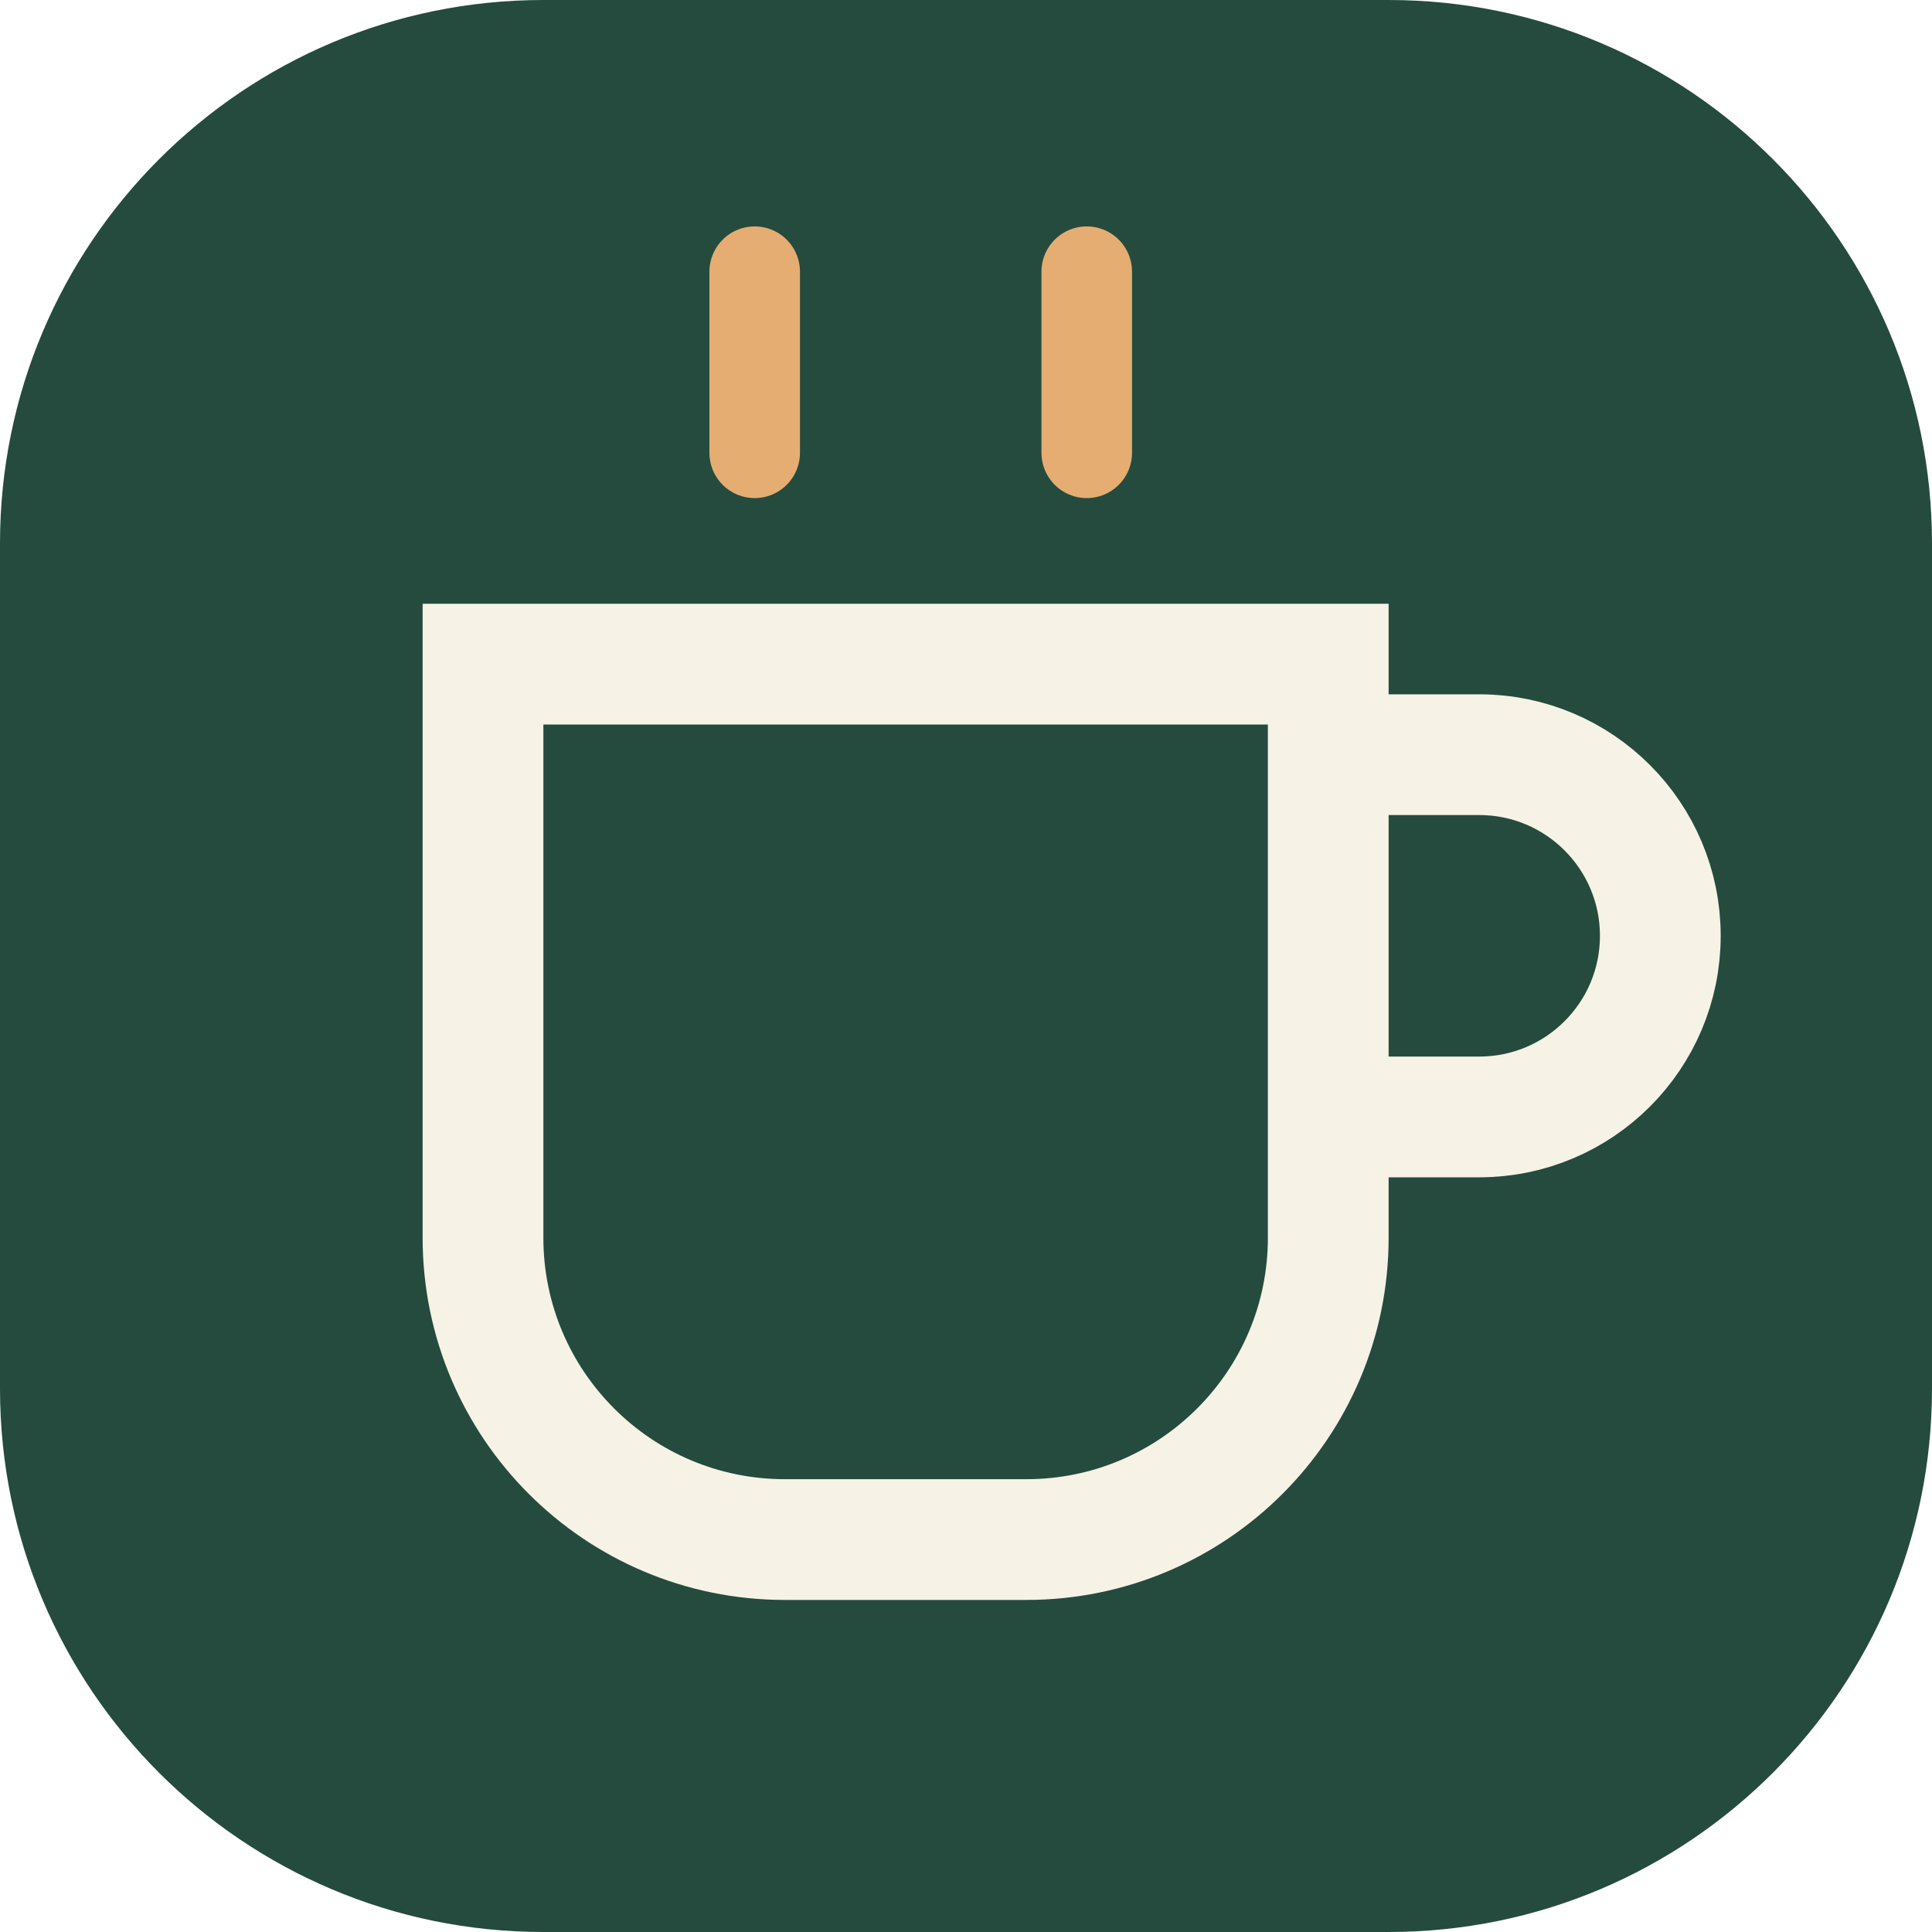
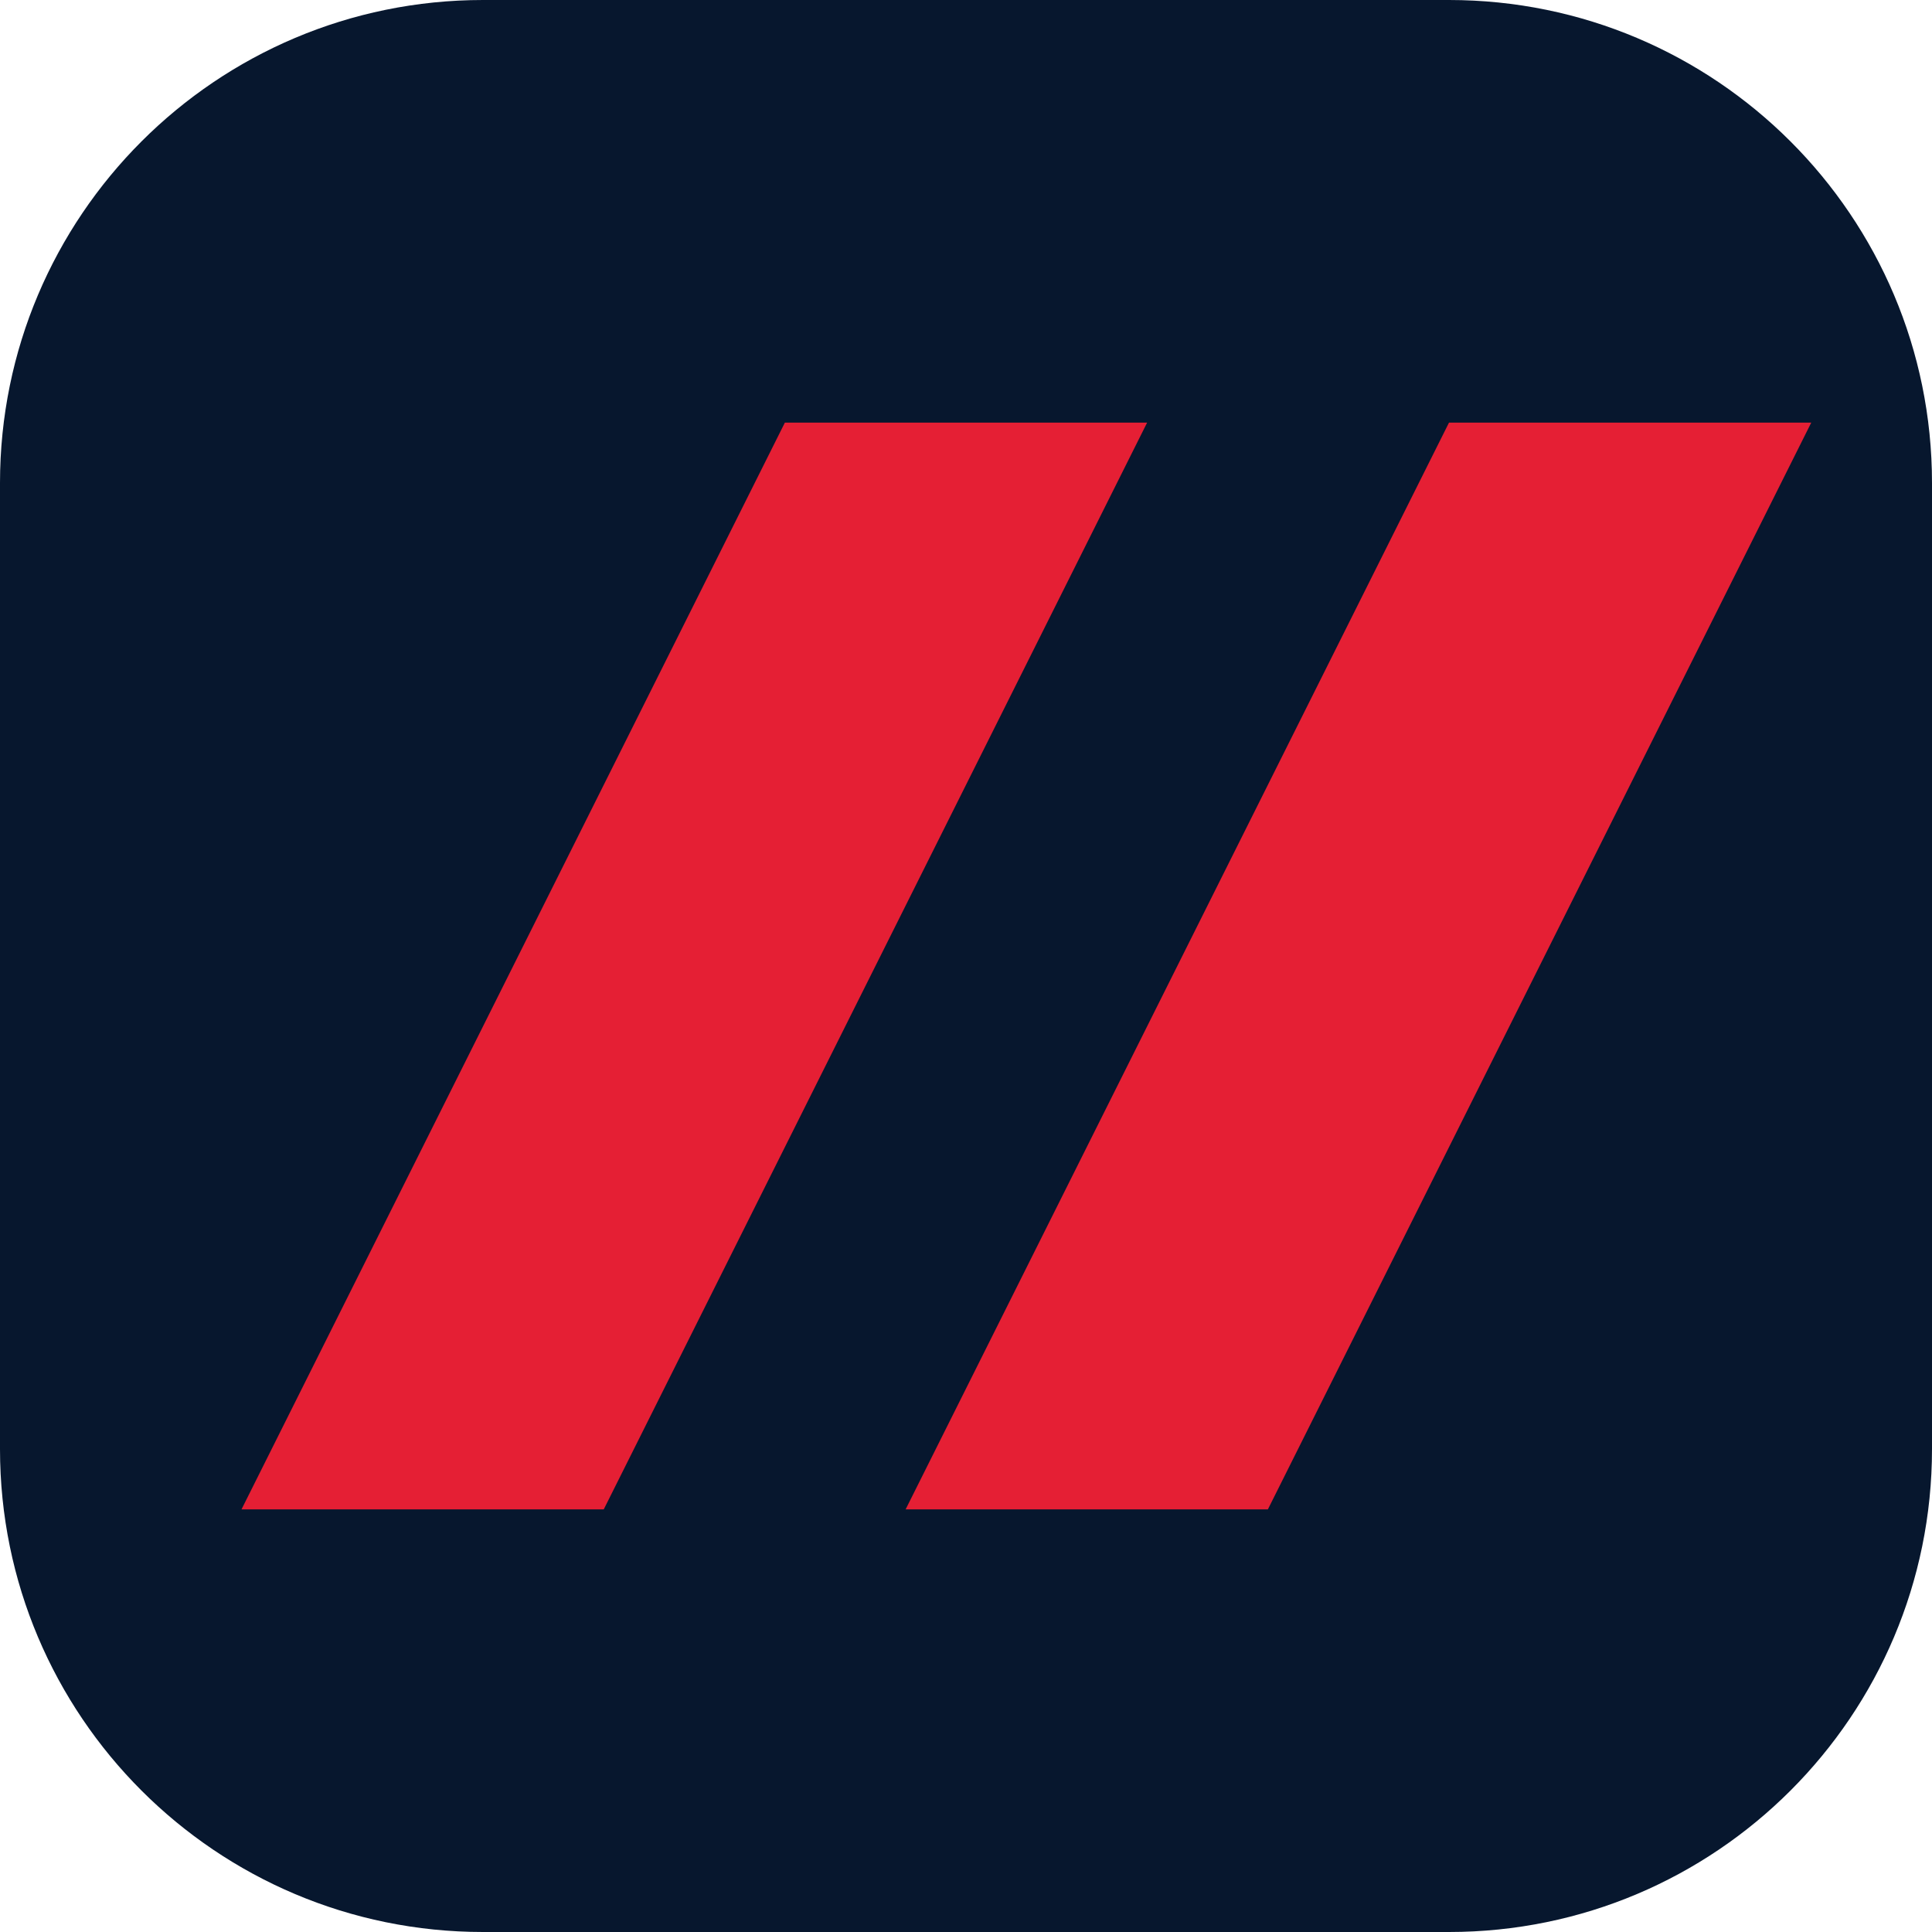
<svg xmlns="http://www.w3.org/2000/svg" viewBox="0 0 64 64">
-   <rect width="64" height="64" rx="18" fill="#244b3e" />
-   <path d="M16 22h28v19a10 10 0 0 1-10 10h-8a10 10 0 0 1-10-10zm28 3h5a6 6 0 0 1 0 12h-5" fill="none" stroke="#f7f2e6" stroke-width="4" />
-   <path d="M25 9v6m11-6v6" stroke="#e5ad71" stroke-width="3" stroke-linecap="round" />
+   <rect width="64" height="64" rx="16" fill="#07172e" />
+   <path d="M26 14h12L20 50H8zm22 0h12L42 50H30z" fill="#e51f34" />
</svg>
